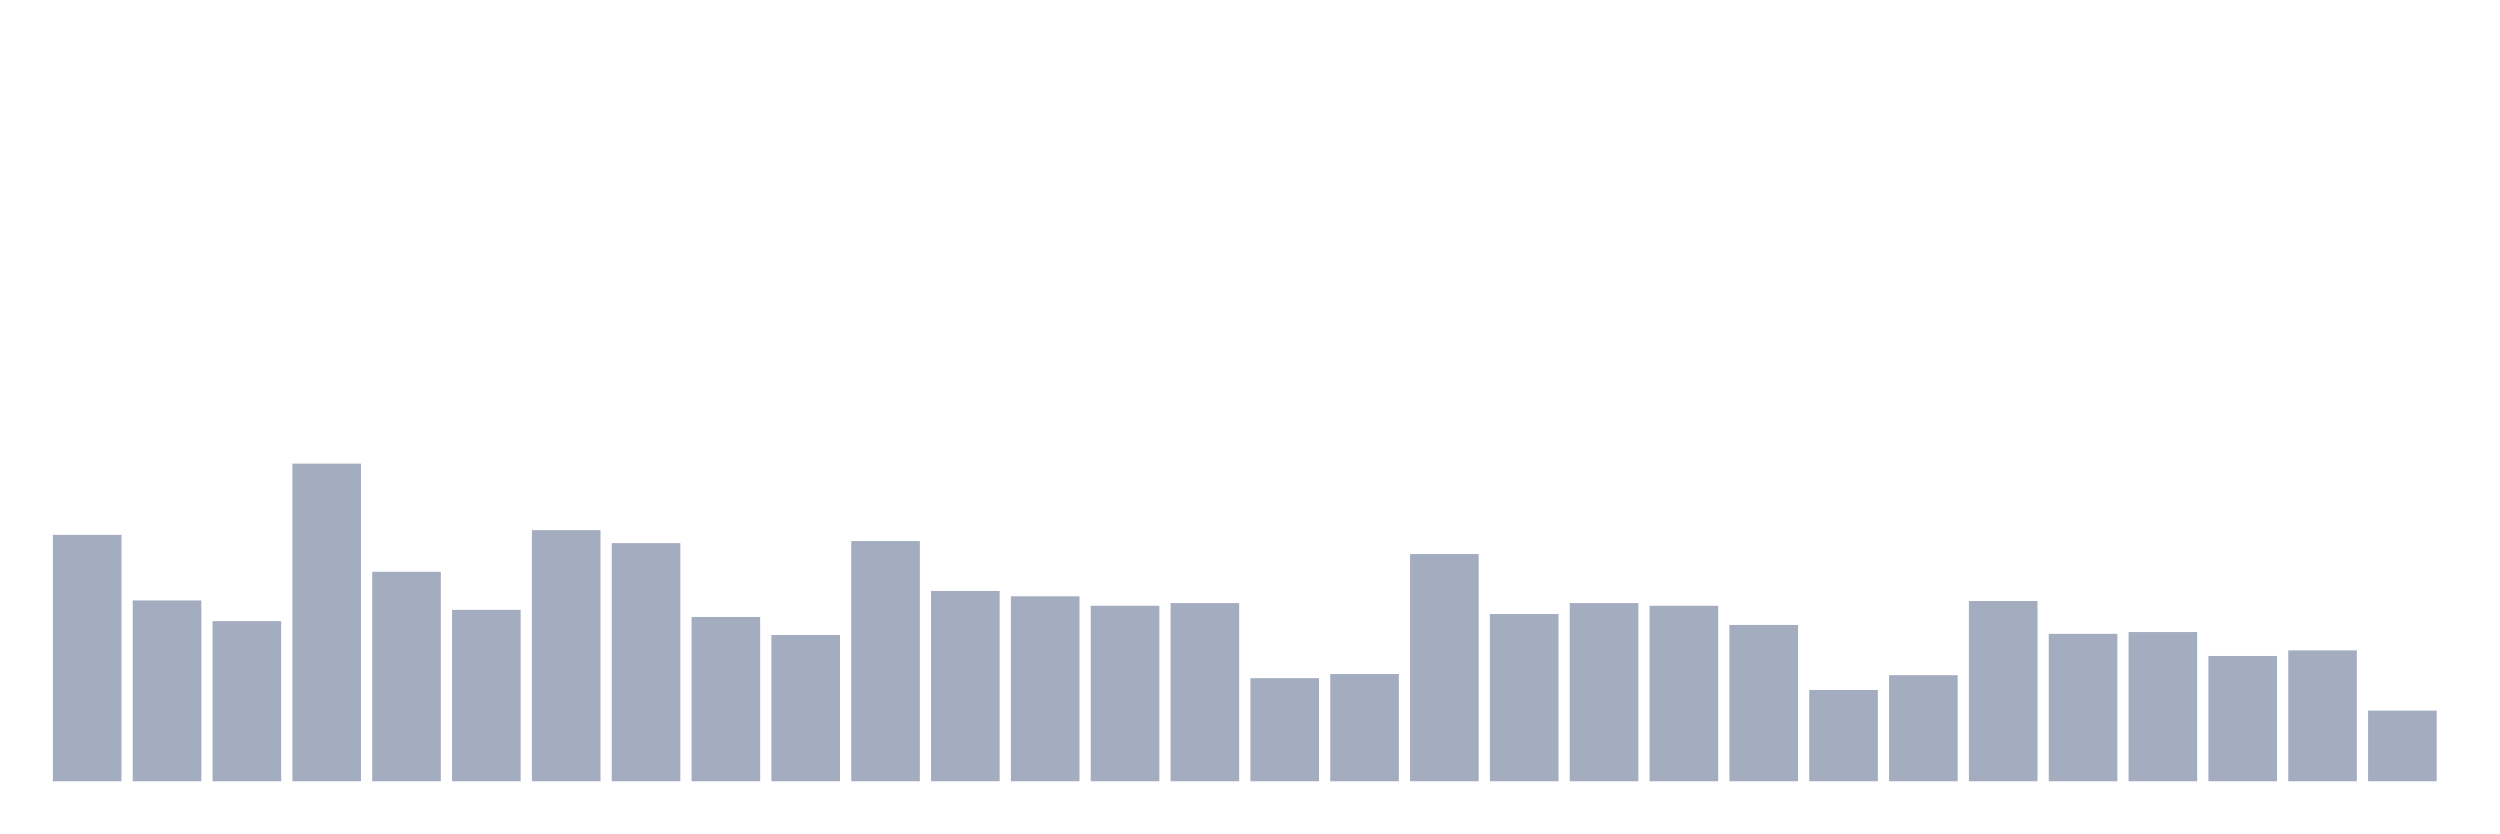
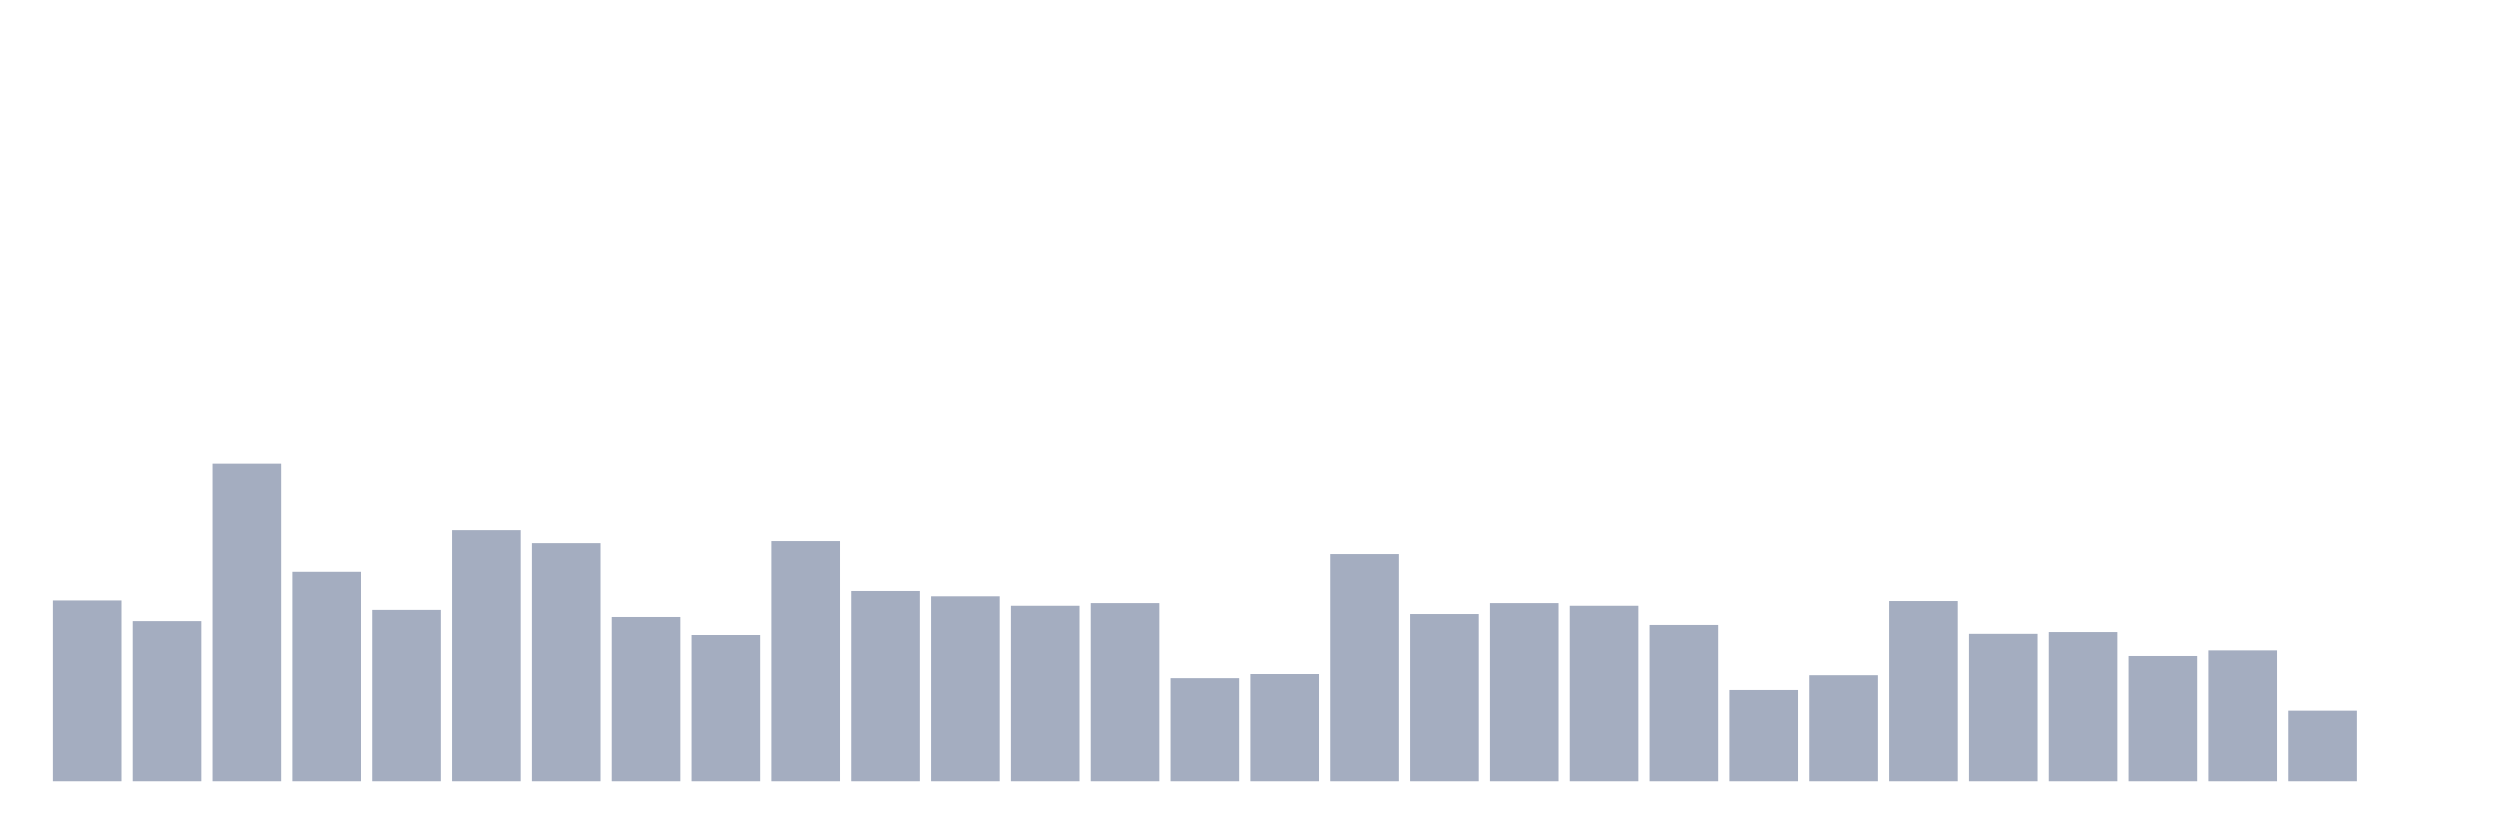
<svg xmlns="http://www.w3.org/2000/svg" viewBox="0 0 480 160">
  <g transform="translate(10,10)">
-     <rect class="bar" x="0.153" width="13.175" y="92.69" height="47.31" fill="rgb(164,173,192)" />
-     <rect class="bar" x="15.482" width="13.175" y="105.284" height="34.716" fill="rgb(164,173,192)" />
-     <rect class="bar" x="30.81" width="13.175" y="109.254" height="30.746" fill="rgb(164,173,192)" />
-     <rect class="bar" x="46.138" width="13.175" y="79.019" height="60.981" fill="rgb(164,173,192)" />
-     <rect class="bar" x="61.466" width="13.175" y="99.781" height="40.219" fill="rgb(164,173,192)" />
-     <rect class="bar" x="76.794" width="13.175" y="107.099" height="32.901" fill="rgb(164,173,192)" />
-     <rect class="bar" x="92.123" width="13.175" y="91.783" height="48.217" fill="rgb(164,173,192)" />
-     <rect class="bar" x="107.451" width="13.175" y="94.279" height="45.721" fill="rgb(164,173,192)" />
-     <rect class="bar" x="122.779" width="13.175" y="108.46" height="31.54" fill="rgb(164,173,192)" />
-     <rect class="bar" x="138.107" width="13.175" y="111.921" height="28.079" fill="rgb(164,173,192)" />
-     <rect class="bar" x="153.436" width="13.175" y="93.882" height="46.118" fill="rgb(164,173,192)" />
-     <rect class="bar" x="168.764" width="13.175" y="103.468" height="36.532" fill="rgb(164,173,192)" />
-     <rect class="bar" x="184.092" width="13.175" y="104.489" height="35.511" fill="rgb(164,173,192)" />
-     <rect class="bar" x="199.42" width="13.175" y="106.305" height="33.695" fill="rgb(164,173,192)" />
-     <rect class="bar" x="214.748" width="13.175" y="105.794" height="34.206" fill="rgb(164,173,192)" />
-     <rect class="bar" x="230.077" width="13.175" y="120.203" height="19.797" fill="rgb(164,173,192)" />
-     <rect class="bar" x="245.405" width="13.175" y="119.408" height="20.592" fill="rgb(164,173,192)" />
-     <rect class="bar" x="260.733" width="13.175" y="96.378" height="43.622" fill="rgb(164,173,192)" />
-     <rect class="bar" x="276.061" width="13.175" y="107.893" height="32.107" fill="rgb(164,173,192)" />
-     <rect class="bar" x="291.39" width="13.175" y="105.794" height="34.206" fill="rgb(164,173,192)" />
-     <rect class="bar" x="306.718" width="13.175" y="106.305" height="33.695" fill="rgb(164,173,192)" />
-     <rect class="bar" x="322.046" width="13.175" y="109.992" height="30.008" fill="rgb(164,173,192)" />
-     <rect class="bar" x="337.374" width="13.175" y="122.472" height="17.528" fill="rgb(164,173,192)" />
-     <rect class="bar" x="352.702" width="13.175" y="119.635" height="20.365" fill="rgb(164,173,192)" />
-     <rect class="bar" x="368.031" width="13.175" y="105.397" height="34.603" fill="rgb(164,173,192)" />
-     <rect class="bar" x="383.359" width="13.175" y="111.694" height="28.306" fill="rgb(164,173,192)" />
-     <rect class="bar" x="398.687" width="13.175" y="111.353" height="28.647" fill="rgb(164,173,192)" />
-     <rect class="bar" x="414.015" width="13.175" y="115.948" height="24.052" fill="rgb(164,173,192)" />
-     <rect class="bar" x="429.344" width="13.175" y="114.87" height="25.13" fill="rgb(164,173,192)" />
-     <rect class="bar" x="444.672" width="13.175" y="126.442" height="13.558" fill="rgb(164,173,192)" />
+     <rect class="bar" x="0.153" width="13.175" y="105.284" height="34.716" fill="rgb(164,173,192)" />
+     <rect class="bar" x="15.482" width="13.175" y="109.254" height="30.746" fill="rgb(164,173,192)" />
+     <rect class="bar" x="30.81" width="13.175" y="79.019" height="60.981" fill="rgb(164,173,192)" />
+     <rect class="bar" x="46.138" width="13.175" y="99.781" height="40.219" fill="rgb(164,173,192)" />
+     <rect class="bar" x="61.466" width="13.175" y="107.099" height="32.901" fill="rgb(164,173,192)" />
+     <rect class="bar" x="76.794" width="13.175" y="91.783" height="48.217" fill="rgb(164,173,192)" />
+     <rect class="bar" x="92.123" width="13.175" y="94.279" height="45.721" fill="rgb(164,173,192)" />
+     <rect class="bar" x="107.451" width="13.175" y="108.46" height="31.54" fill="rgb(164,173,192)" />
+     <rect class="bar" x="122.779" width="13.175" y="111.921" height="28.079" fill="rgb(164,173,192)" />
+     <rect class="bar" x="138.107" width="13.175" y="93.882" height="46.118" fill="rgb(164,173,192)" />
+     <rect class="bar" x="153.436" width="13.175" y="103.468" height="36.532" fill="rgb(164,173,192)" />
+     <rect class="bar" x="168.764" width="13.175" y="104.489" height="35.511" fill="rgb(164,173,192)" />
+     <rect class="bar" x="184.092" width="13.175" y="106.305" height="33.695" fill="rgb(164,173,192)" />
+     <rect class="bar" x="199.42" width="13.175" y="105.794" height="34.206" fill="rgb(164,173,192)" />
+     <rect class="bar" x="214.748" width="13.175" y="120.203" height="19.797" fill="rgb(164,173,192)" />
+     <rect class="bar" x="230.077" width="13.175" y="119.408" height="20.592" fill="rgb(164,173,192)" />
+     <rect class="bar" x="245.405" width="13.175" y="96.378" height="43.622" fill="rgb(164,173,192)" />
+     <rect class="bar" x="260.733" width="13.175" y="107.893" height="32.107" fill="rgb(164,173,192)" />
+     <rect class="bar" x="276.061" width="13.175" y="105.794" height="34.206" fill="rgb(164,173,192)" />
+     <rect class="bar" x="291.39" width="13.175" y="106.305" height="33.695" fill="rgb(164,173,192)" />
+     <rect class="bar" x="306.718" width="13.175" y="109.992" height="30.008" fill="rgb(164,173,192)" />
+     <rect class="bar" x="322.046" width="13.175" y="122.472" height="17.528" fill="rgb(164,173,192)" />
+     <rect class="bar" x="337.374" width="13.175" y="119.635" height="20.365" fill="rgb(164,173,192)" />
+     <rect class="bar" x="352.702" width="13.175" y="105.397" height="34.603" fill="rgb(164,173,192)" />
+     <rect class="bar" x="368.031" width="13.175" y="111.694" height="28.306" fill="rgb(164,173,192)" />
+     <rect class="bar" x="383.359" width="13.175" y="111.353" height="28.647" fill="rgb(164,173,192)" />
+     <rect class="bar" x="398.687" width="13.175" y="115.948" height="24.052" fill="rgb(164,173,192)" />
+     <rect class="bar" x="414.015" width="13.175" y="114.87" height="25.13" fill="rgb(164,173,192)" />
+     <rect class="bar" x="429.344" width="13.175" y="126.442" height="13.558" fill="rgb(164,173,192)" />
+     <rect class="bar" x="444.672" width="13.175" y="140" height="0" fill="rgb(164,173,192)" />
  </g>
</svg>
